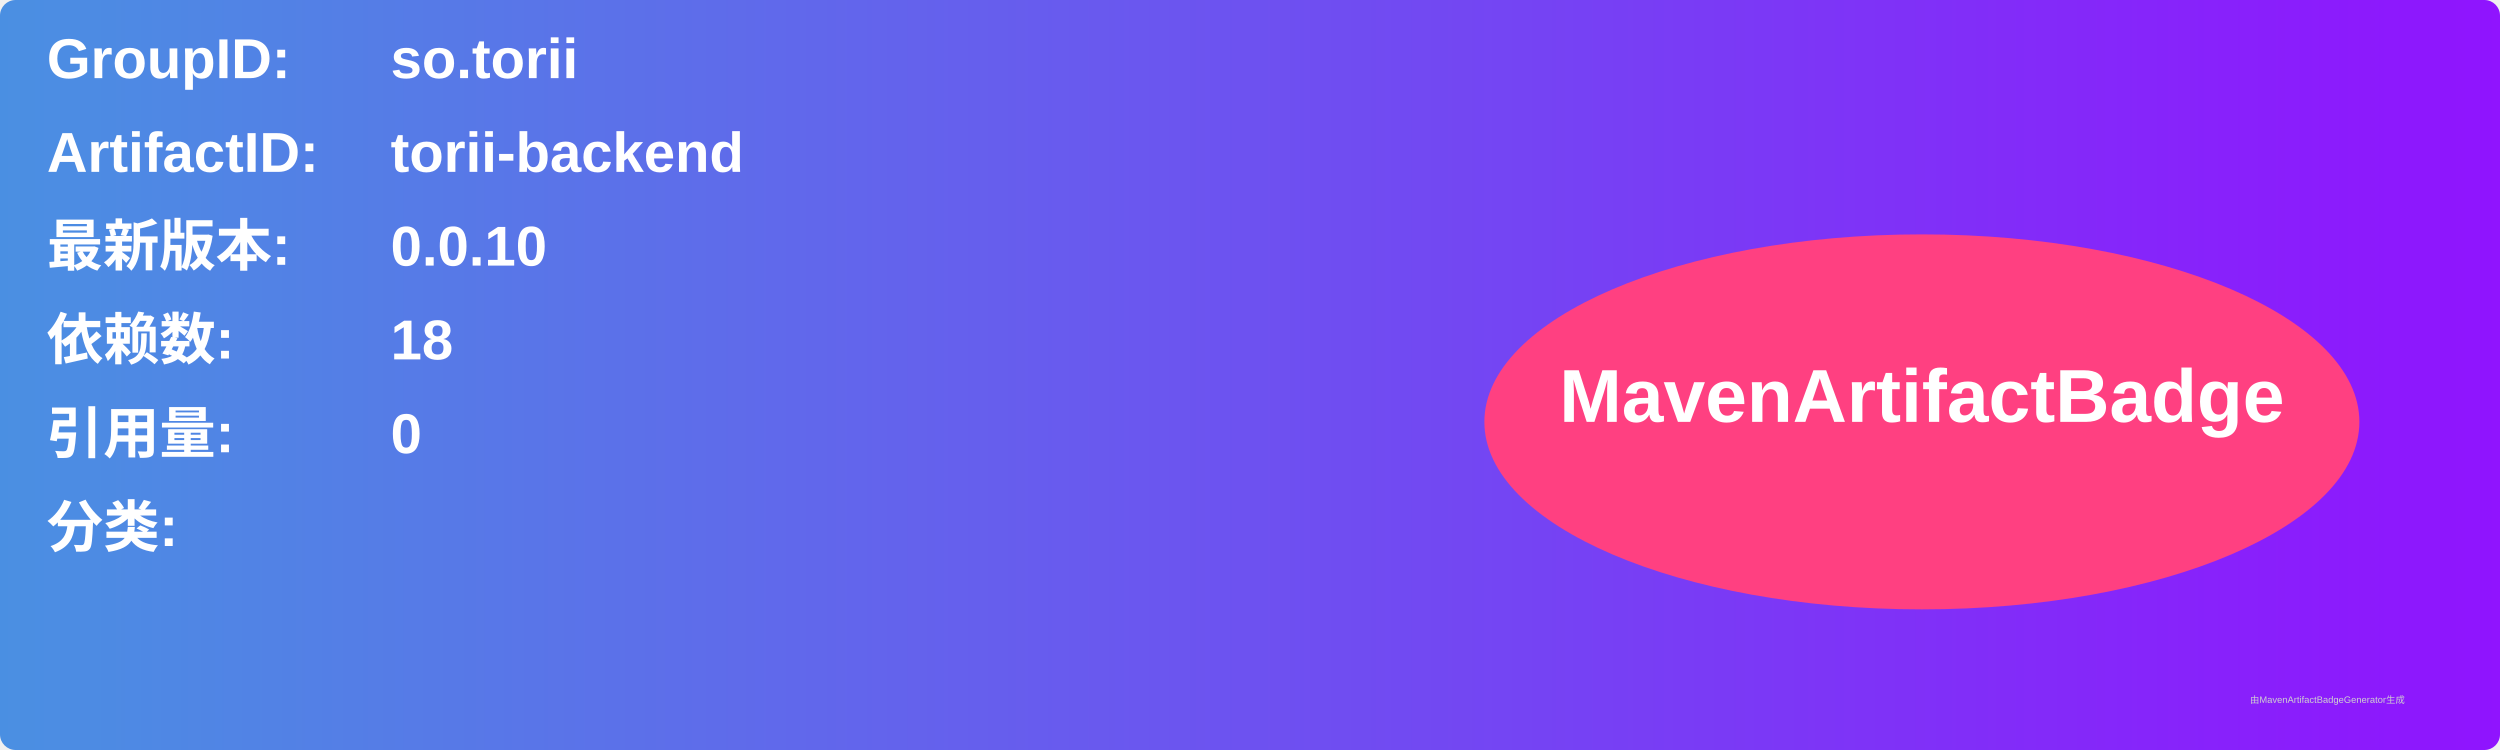
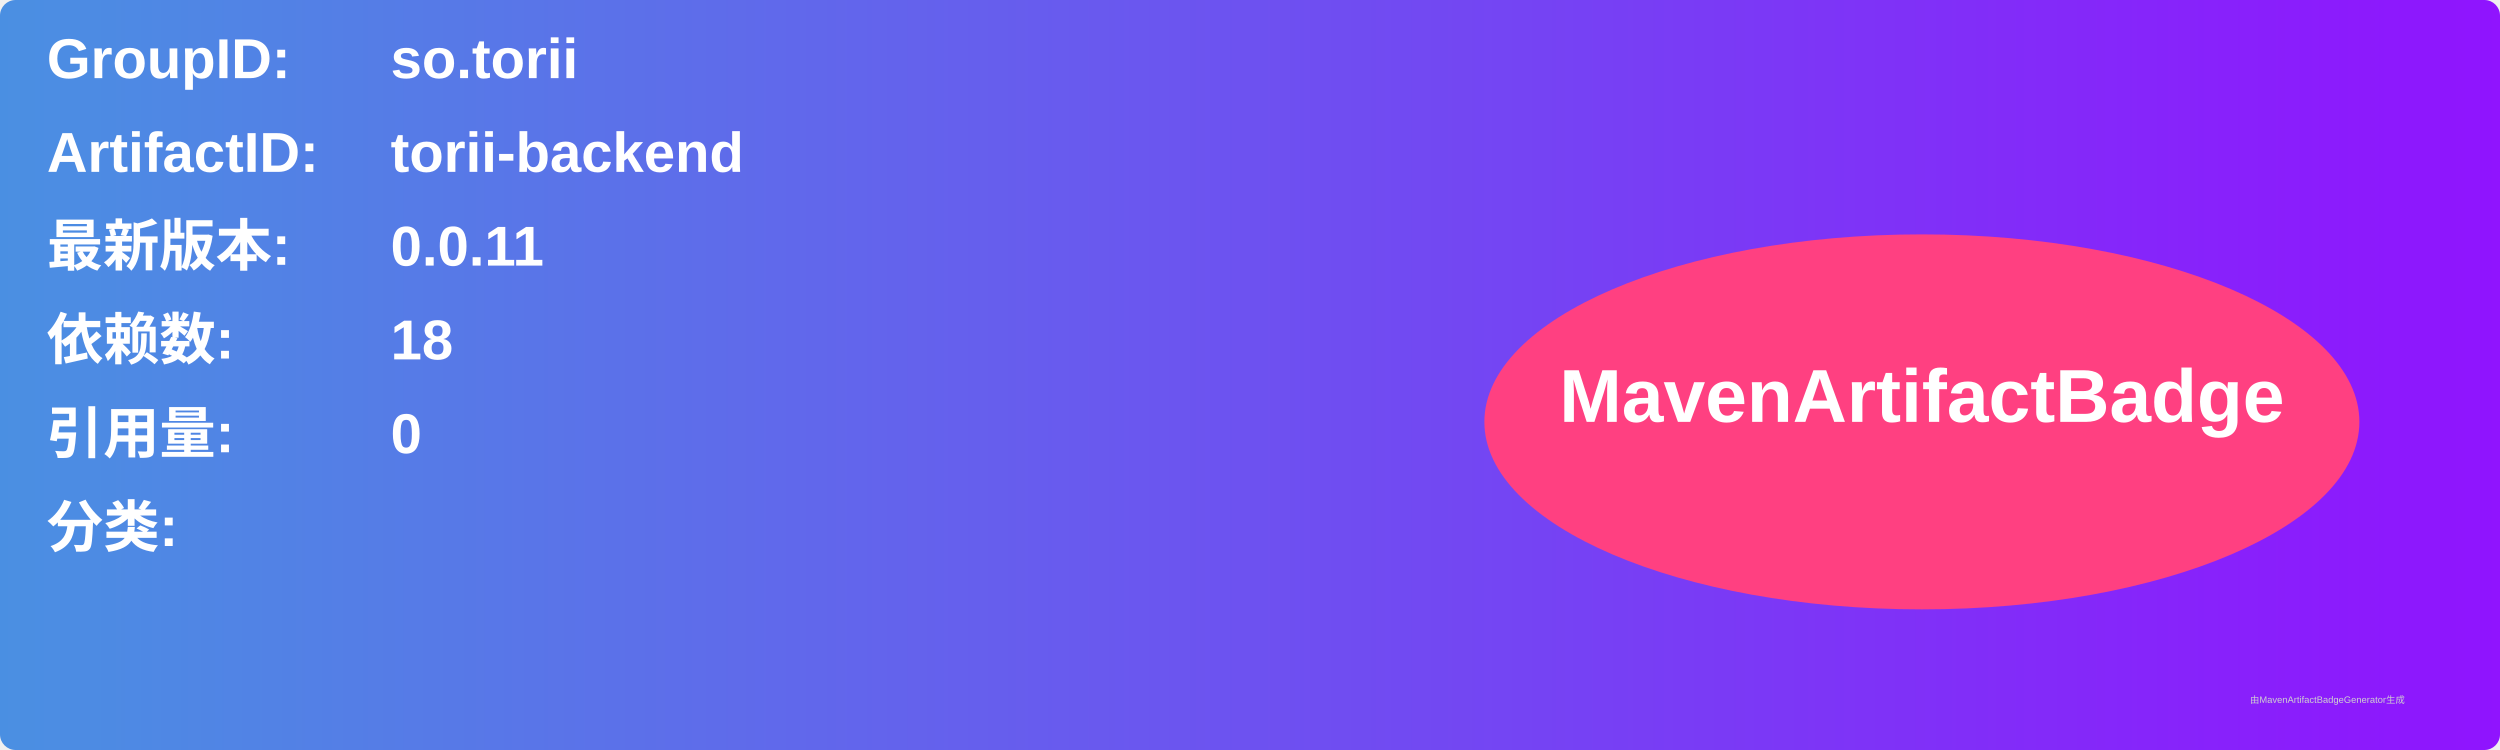
<svg xmlns="http://www.w3.org/2000/svg" width="800" height="240" viewBox="0 0 800 240">
  <linearGradient id="grad" x1="0%" y1="0%" x2="100%" y2="0%">
    <stop offset="0%" stop-color="#4a90e2" />
    <stop offset="100%" stop-color="#9013fe" />
  </linearGradient>
  <rect width="100%" height="100%" rx="5" ry="5" fill="url(#grad)" />
  <g transform="translate(15, 15)">
    <text x="0" y="10" font-family="Arial" font-size="18" fill="white" font-weight="bold" width="260">GroupID:</text>
    <text x="110" y="10" font-family="Arial" font-size="18" fill="white" font-weight="bold" width="460">so.torii</text>
    <text x="0" y="40" font-family="Arial" font-size="18" fill="white" font-weight="bold" width="260">ArtifactID:</text>
    <text x="110" y="40" font-family="Arial" font-size="18" fill="white" font-weight="bold" width="460">torii-backend</text>
    <text x="0" y="70" font-family="Arial" font-size="18" fill="white" font-weight="bold">最新版本:</text>
    <text x="110" y="70" font-family="Arial" font-size="18" fill="white" font-weight="bold">
-       <tspan font-weight="bold">0.0.10</tspan>
+       <tspan font-weight="bold">0.0.11</tspan>
    </text>
    <text x="0" y="100" font-family="Arial" font-size="18" fill="white" font-weight="bold">依赖数: </text>
    <text x="110" y="100" font-family="Arial" font-size="18" fill="white">
      <tspan font-weight="bold">18</tspan>
    </text>
    <text x="0" y="130" font-family="Arial" font-size="18" fill="white" font-weight="bold">引用量: </text>
    <text x="110" y="130" font-family="Arial" font-size="18" fill="white">
      <tspan font-weight="bold">0</tspan>
    </text>
    <text x="0" y="160" font-family="Arial" font-size="18" fill="white" font-weight="bold">分类:</text>
    <text x="10" y="190" font-family="Arial" font-size="10" fill="white">
      <tspan font-weight="bold" />
    </text>
    <ellipse cx="600" cy="120" rx="140" ry="60" fill="#ff4081" />
    <text x="600" y="120" text-anchor="middle" font-family="Arial" font-size="24" fill="white" font-weight="bold">MavenArtifactBadge</text>
  </g>
  <text x="720" y="225" font-family="Arial" font-size="3" fill="#d0d0d0">由MavenArtifactBadgeGenerator生成</text>
</svg>
